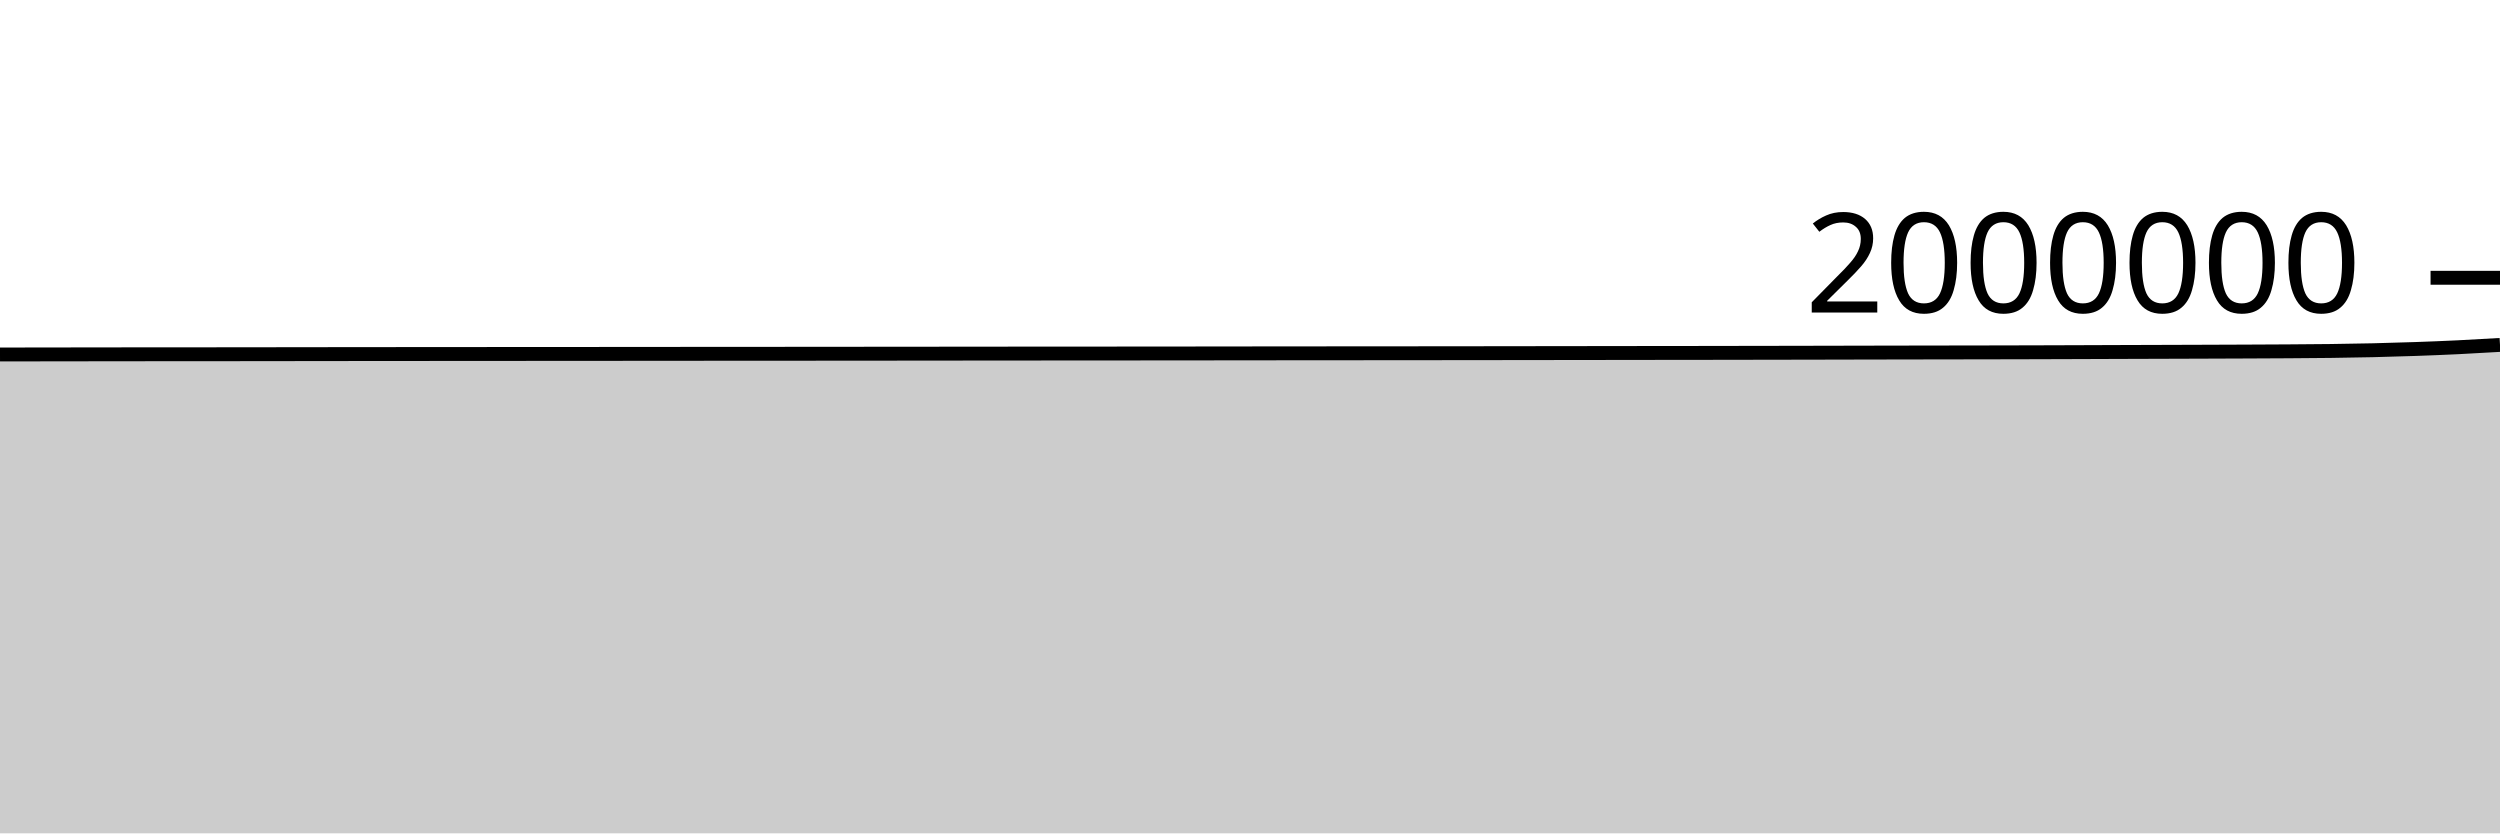
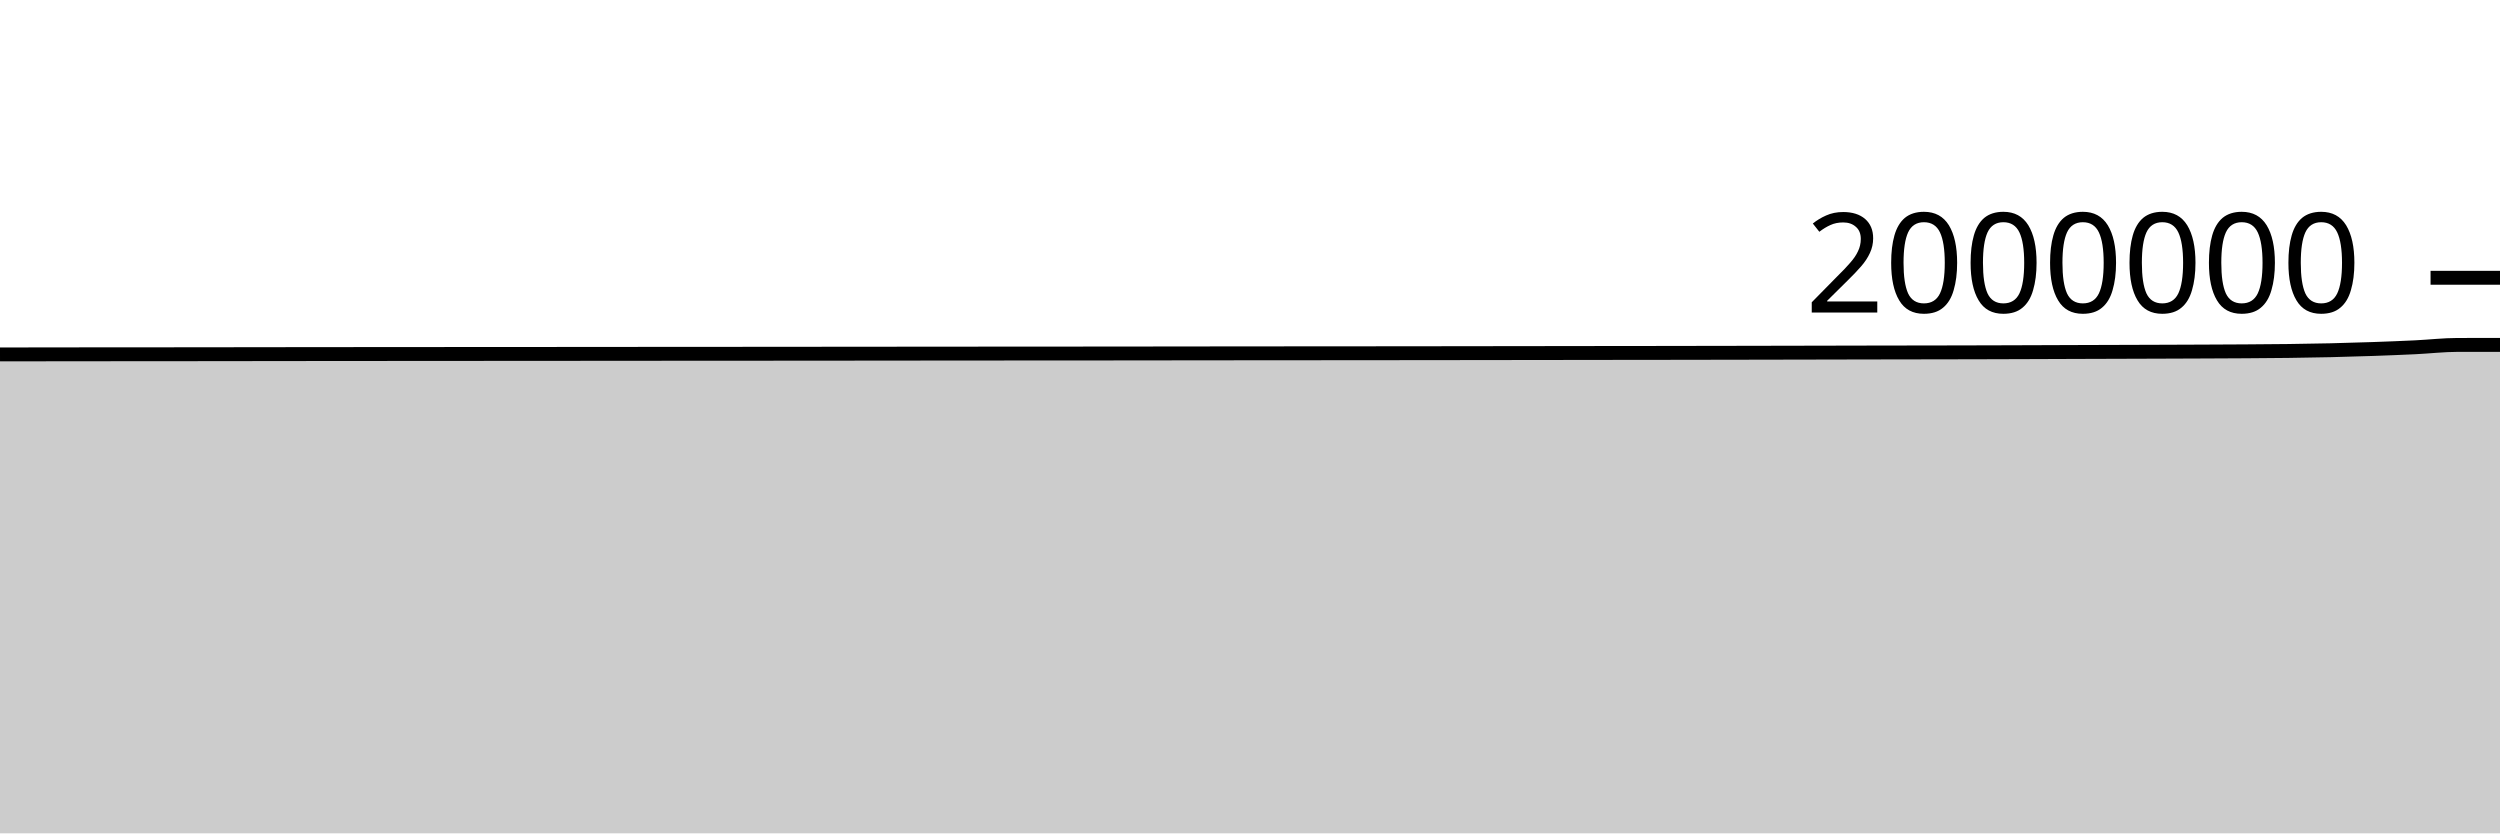
<svg xmlns="http://www.w3.org/2000/svg" viewBox="0 0 180 60">
  <g transform="translate(0,20)">
-     <path class="area" fill="rgba(0, 0, 0, 0.2)" d="M0,5.523C1.017,5.521,2.034,5.52,3.051,5.518C4.068,5.517,5.085,5.516,6.102,5.514C7.119,5.513,8.136,5.511,9.153,5.51C10.169,5.509,11.186,5.508,12.203,5.507C13.22,5.507,14.237,5.507,15.254,5.506C16.271,5.505,17.288,5.504,18.305,5.503C19.322,5.501,20.339,5.5,21.356,5.499C22.373,5.497,23.39,5.496,24.407,5.495C25.424,5.494,26.441,5.493,27.458,5.492C28.475,5.491,29.492,5.491,30.508,5.49C31.525,5.489,32.542,5.487,33.559,5.487C34.576,5.486,35.593,5.486,36.61,5.486C37.627,5.485,38.644,5.484,39.661,5.483C40.678,5.483,41.695,5.482,42.712,5.482C43.729,5.481,44.746,5.48,45.763,5.479C46.78,5.478,47.797,5.478,48.814,5.477C49.831,5.476,50.847,5.475,51.864,5.474C52.881,5.474,53.898,5.473,54.915,5.473C55.932,5.472,56.949,5.472,57.966,5.471C58.983,5.47,60,5.469,61.017,5.468C62.034,5.467,63.051,5.467,64.068,5.466C65.085,5.465,66.102,5.464,67.119,5.463C68.136,5.462,69.153,5.461,70.169,5.46C71.186,5.459,72.203,5.458,73.22,5.457C74.237,5.457,75.254,5.456,76.271,5.455C77.288,5.455,78.305,5.454,79.322,5.454C80.339,5.453,81.356,5.452,82.373,5.451C83.39,5.451,84.407,5.45,85.424,5.449C86.441,5.448,87.458,5.446,88.475,5.445C89.492,5.444,90.508,5.443,91.525,5.442C92.542,5.441,93.559,5.44,94.576,5.439C95.593,5.438,96.61,5.437,97.627,5.437C98.644,5.436,99.661,5.436,100.678,5.435C101.695,5.434,102.712,5.433,103.729,5.432C104.746,5.431,105.763,5.43,106.78,5.429C107.797,5.427,108.814,5.426,109.831,5.425C110.847,5.423,111.864,5.422,112.881,5.421C113.898,5.42,114.915,5.418,115.932,5.417C116.949,5.416,117.966,5.414,118.983,5.413C120,5.412,121.017,5.411,122.034,5.41C123.051,5.409,124.068,5.407,125.085,5.405C126.102,5.403,127.119,5.402,128.136,5.4C129.153,5.398,130.169,5.396,131.186,5.394C132.203,5.392,133.22,5.39,134.237,5.387C135.254,5.385,136.271,5.383,137.288,5.381C138.305,5.379,139.322,5.377,140.339,5.376C141.356,5.374,142.373,5.373,143.39,5.371C144.407,5.369,145.424,5.366,146.441,5.364C147.458,5.361,148.475,5.357,149.492,5.354C150.508,5.35,151.525,5.347,152.542,5.343C153.559,5.34,154.576,5.337,155.593,5.333C156.61,5.33,157.627,5.326,158.644,5.323C159.661,5.319,160.678,5.316,161.695,5.311C162.712,5.307,163.729,5.303,164.746,5.296C165.763,5.289,166.78,5.283,167.797,5.27C168.814,5.257,169.831,5.241,170.847,5.217C171.864,5.194,172.881,5.163,173.898,5.128C174.915,5.092,175.932,5.052,176.949,5.003C177.966,4.954,178.983,4.894,180,4.834L180,40C178.983,40,177.966,40,176.949,40C175.932,40,174.915,40,173.898,40C172.881,40,171.864,40,170.847,40C169.831,40,168.814,40,167.797,40C166.78,40,165.763,40,164.746,40C163.729,40,162.712,40,161.695,40C160.678,40,159.661,40,158.644,40C157.627,40,156.61,40,155.593,40C154.576,40,153.559,40,152.542,40C151.525,40,150.508,40,149.492,40C148.475,40,147.458,40,146.441,40C145.424,40,144.407,40,143.39,40C142.373,40,141.356,40,140.339,40C139.322,40,138.305,40,137.288,40C136.271,40,135.254,40,134.237,40C133.22,40,132.203,40,131.186,40C130.169,40,129.153,40,128.136,40C127.119,40,126.102,40,125.085,40C124.068,40,123.051,40,122.034,40C121.017,40,120,40,118.983,40C117.966,40,116.949,40,115.932,40C114.915,40,113.898,40,112.881,40C111.864,40,110.847,40,109.831,40C108.814,40,107.797,40,106.78,40C105.763,40,104.746,40,103.729,40C102.712,40,101.695,40,100.678,40C99.661,40,98.644,40,97.627,40C96.61,40,95.593,40,94.576,40C93.559,40,92.542,40,91.525,40C90.508,40,89.492,40,88.475,40C87.458,40,86.441,40,85.424,40C84.407,40,83.39,40,82.373,40C81.356,40,80.339,40,79.322,40C78.305,40,77.288,40,76.271,40C75.254,40,74.237,40,73.22,40C72.203,40,71.186,40,70.169,40C69.153,40,68.136,40,67.119,40C66.102,40,65.085,40,64.068,40C63.051,40,62.034,40,61.017,40C60,40,58.983,40,57.966,40C56.949,40,55.932,40,54.915,40C53.898,40,52.881,40,51.864,40C50.847,40,49.831,40,48.814,40C47.797,40,46.78,40,45.763,40C44.746,40,43.729,40,42.712,40C41.695,40,40.678,40,39.661,40C38.644,40,37.627,40,36.61,40C35.593,40,34.576,40,33.559,40C32.542,40,31.525,40,30.508,40C29.492,40,28.475,40,27.458,40C26.441,40,25.424,40,24.407,40C23.39,40,22.373,40,21.356,40C20.339,40,19.322,40,18.305,40C17.288,40,16.271,40,15.254,40C14.237,40,13.22,40,12.203,40C11.186,40,10.169,40,9.153,40C8.136,40,7.119,40,6.102,40C5.085,40,4.068,40,3.051,40C2.034,40,1.017,40,0,40Z" />
-     <path class="line" stroke="black" fill="none" d="M0,5.523C1.017,5.521,2.034,5.52,3.051,5.518C4.068,5.517,5.085,5.516,6.102,5.514C7.119,5.513,8.136,5.511,9.153,5.51C10.169,5.509,11.186,5.508,12.203,5.507C13.22,5.507,14.237,5.507,15.254,5.506C16.271,5.505,17.288,5.504,18.305,5.503C19.322,5.501,20.339,5.5,21.356,5.499C22.373,5.497,23.39,5.496,24.407,5.495C25.424,5.494,26.441,5.493,27.458,5.492C28.475,5.491,29.492,5.491,30.508,5.49C31.525,5.489,32.542,5.487,33.559,5.487C34.576,5.486,35.593,5.486,36.61,5.486C37.627,5.485,38.644,5.484,39.661,5.483C40.678,5.483,41.695,5.482,42.712,5.482C43.729,5.481,44.746,5.48,45.763,5.479C46.78,5.478,47.797,5.478,48.814,5.477C49.831,5.476,50.847,5.475,51.864,5.474C52.881,5.474,53.898,5.473,54.915,5.473C55.932,5.472,56.949,5.472,57.966,5.471C58.983,5.47,60,5.469,61.017,5.468C62.034,5.467,63.051,5.467,64.068,5.466C65.085,5.465,66.102,5.464,67.119,5.463C68.136,5.462,69.153,5.461,70.169,5.46C71.186,5.459,72.203,5.458,73.22,5.457C74.237,5.457,75.254,5.456,76.271,5.455C77.288,5.455,78.305,5.454,79.322,5.454C80.339,5.453,81.356,5.452,82.373,5.451C83.39,5.451,84.407,5.45,85.424,5.449C86.441,5.448,87.458,5.446,88.475,5.445C89.492,5.444,90.508,5.443,91.525,5.442C92.542,5.441,93.559,5.44,94.576,5.439C95.593,5.438,96.61,5.437,97.627,5.437C98.644,5.436,99.661,5.436,100.678,5.435C101.695,5.434,102.712,5.433,103.729,5.432C104.746,5.431,105.763,5.43,106.78,5.429C107.797,5.427,108.814,5.426,109.831,5.425C110.847,5.423,111.864,5.422,112.881,5.421C113.898,5.42,114.915,5.418,115.932,5.417C116.949,5.416,117.966,5.414,118.983,5.413C120,5.412,121.017,5.411,122.034,5.41C123.051,5.409,124.068,5.407,125.085,5.405C126.102,5.403,127.119,5.402,128.136,5.4C129.153,5.398,130.169,5.396,131.186,5.394C132.203,5.392,133.22,5.39,134.237,5.387C135.254,5.385,136.271,5.383,137.288,5.381C138.305,5.379,139.322,5.377,140.339,5.376C141.356,5.374,142.373,5.373,143.39,5.371C144.407,5.369,145.424,5.366,146.441,5.364C147.458,5.361,148.475,5.357,149.492,5.354C150.508,5.35,151.525,5.347,152.542,5.343C153.559,5.34,154.576,5.337,155.593,5.333C156.61,5.33,157.627,5.326,158.644,5.323C159.661,5.319,160.678,5.316,161.695,5.311C162.712,5.307,163.729,5.303,164.746,5.296C165.763,5.289,166.78,5.283,167.797,5.27C168.814,5.257,169.831,5.241,170.847,5.217C171.864,5.194,172.881,5.163,173.898,5.128C174.915,5.092,175.932,5.052,176.949,5.003C177.966,4.954,178.983,4.894,180,4.834" />
+     <path class="area" fill="rgba(0, 0, 0, 0.2)" d="M0,5.518C1.017,5.517,2.034,5.516,3.051,5.514C4.068,5.513,5.085,5.511,6.102,5.51C7.119,5.509,8.136,5.508,9.153,5.508C10.169,5.507,11.186,5.507,12.203,5.506C13.22,5.505,14.237,5.504,15.254,5.503C16.271,5.502,17.288,5.5,18.305,5.499C19.322,5.497,20.339,5.496,21.356,5.495C22.373,5.494,23.39,5.493,24.407,5.492C25.424,5.491,26.441,5.491,27.458,5.49C28.475,5.489,29.492,5.487,30.508,5.487C31.525,5.486,32.542,5.486,33.559,5.486C34.576,5.485,35.593,5.484,36.61,5.483C37.627,5.483,38.644,5.482,39.661,5.482C40.678,5.481,41.695,5.48,42.712,5.479C43.729,5.479,44.746,5.478,45.763,5.477C46.78,5.476,47.797,5.475,48.814,5.474C49.831,5.474,50.847,5.473,51.864,5.473C52.881,5.472,53.898,5.472,54.915,5.471C55.932,5.47,56.949,5.469,57.966,5.468C58.983,5.467,60,5.467,61.017,5.466C62.034,5.465,63.051,5.464,64.068,5.463C65.085,5.462,66.102,5.461,67.119,5.46C68.136,5.459,69.153,5.458,70.169,5.458C71.186,5.457,72.203,5.456,73.22,5.455C74.237,5.455,75.254,5.455,76.271,5.454C77.288,5.453,78.305,5.452,79.322,5.452C80.339,5.451,81.356,5.45,82.373,5.449C83.39,5.448,84.407,5.446,85.424,5.445C86.441,5.444,87.458,5.443,88.475,5.442C89.492,5.441,90.508,5.44,91.525,5.439C92.542,5.438,93.559,5.438,94.576,5.437C95.593,5.436,96.61,5.436,97.627,5.435C98.644,5.434,99.661,5.433,100.678,5.432C101.695,5.431,102.712,5.43,103.729,5.429C104.746,5.427,105.763,5.426,106.78,5.425C107.797,5.424,108.814,5.422,109.831,5.421C110.847,5.42,111.864,5.418,112.881,5.417C113.898,5.416,114.915,5.414,115.932,5.413C116.949,5.412,117.966,5.412,118.983,5.41C120,5.409,121.017,5.407,122.034,5.405C123.051,5.403,124.068,5.402,125.085,5.4C126.102,5.398,127.119,5.396,128.136,5.394C129.153,5.392,130.169,5.39,131.186,5.388C132.203,5.385,133.22,5.383,134.237,5.381C135.254,5.379,136.271,5.377,137.288,5.376C138.305,5.374,139.322,5.373,140.339,5.371C141.356,5.369,142.373,5.367,143.39,5.364C144.407,5.361,145.424,5.357,146.441,5.354C147.458,5.35,148.475,5.347,149.492,5.343C150.508,5.34,151.525,5.337,152.542,5.333C153.559,5.33,154.576,5.326,155.593,5.323C156.61,5.319,157.627,5.316,158.644,5.311C159.661,5.307,160.678,5.303,161.695,5.296C162.712,5.289,163.729,5.283,164.746,5.27C165.763,5.257,166.78,5.241,167.797,5.217C168.814,5.194,169.831,5.164,170.847,5.128C171.864,5.092,172.881,5.053,173.898,5.004C174.915,4.955,175.932,4.835,176.949,4.834C177.966,4.832,178.983,4.832,180,4.832L180,40C178.983,40,177.966,40,176.949,40C175.932,40,174.915,40,173.898,40C172.881,40,171.864,40,170.847,40C169.831,40,168.814,40,167.797,40C166.78,40,165.763,40,164.746,40C163.729,40,162.712,40,161.695,40C160.678,40,159.661,40,158.644,40C157.627,40,156.61,40,155.593,40C154.576,40,153.559,40,152.542,40C151.525,40,150.508,40,149.492,40C148.475,40,147.458,40,146.441,40C145.424,40,144.407,40,143.39,40C142.373,40,141.356,40,140.339,40C139.322,40,138.305,40,137.288,40C136.271,40,135.254,40,134.237,40C133.22,40,132.203,40,131.186,40C130.169,40,129.153,40,128.136,40C127.119,40,126.102,40,125.085,40C124.068,40,123.051,40,122.034,40C121.017,40,120,40,118.983,40C117.966,40,116.949,40,115.932,40C114.915,40,113.898,40,112.881,40C111.864,40,110.847,40,109.831,40C108.814,40,107.797,40,106.78,40C105.763,40,104.746,40,103.729,40C102.712,40,101.695,40,100.678,40C99.661,40,98.644,40,97.627,40C96.61,40,95.593,40,94.576,40C93.559,40,92.542,40,91.525,40C90.508,40,89.492,40,88.475,40C87.458,40,86.441,40,85.424,40C84.407,40,83.39,40,82.373,40C81.356,40,80.339,40,79.322,40C78.305,40,77.288,40,76.271,40C75.254,40,74.237,40,73.22,40C72.203,40,71.186,40,70.169,40C69.153,40,68.136,40,67.119,40C66.102,40,65.085,40,64.068,40C63.051,40,62.034,40,61.017,40C60,40,58.983,40,57.966,40C56.949,40,55.932,40,54.915,40C53.898,40,52.881,40,51.864,40C50.847,40,49.831,40,48.814,40C47.797,40,46.78,40,45.763,40C44.746,40,43.729,40,42.712,40C41.695,40,40.678,40,39.661,40C38.644,40,37.627,40,36.61,40C35.593,40,34.576,40,33.559,40C32.542,40,31.525,40,30.508,40C29.492,40,28.475,40,27.458,40C26.441,40,25.424,40,24.407,40C23.39,40,22.373,40,21.356,40C20.339,40,19.322,40,18.305,40C17.288,40,16.271,40,15.254,40C14.237,40,13.22,40,12.203,40C11.186,40,10.169,40,9.153,40C8.136,40,7.119,40,6.102,40C5.085,40,4.068,40,3.051,40C2.034,40,1.017,40,0,40Z" />
+     <path class="line" stroke="black" fill="none" d="M0,5.518C1.017,5.517,2.034,5.516,3.051,5.514C4.068,5.513,5.085,5.511,6.102,5.51C7.119,5.509,8.136,5.508,9.153,5.508C10.169,5.507,11.186,5.507,12.203,5.506C13.22,5.505,14.237,5.504,15.254,5.503C16.271,5.502,17.288,5.5,18.305,5.499C19.322,5.497,20.339,5.496,21.356,5.495C22.373,5.494,23.39,5.493,24.407,5.492C25.424,5.491,26.441,5.491,27.458,5.49C28.475,5.489,29.492,5.487,30.508,5.487C31.525,5.486,32.542,5.486,33.559,5.486C34.576,5.485,35.593,5.484,36.61,5.483C37.627,5.483,38.644,5.482,39.661,5.482C40.678,5.481,41.695,5.48,42.712,5.479C43.729,5.479,44.746,5.478,45.763,5.477C46.78,5.476,47.797,5.475,48.814,5.474C49.831,5.474,50.847,5.473,51.864,5.473C52.881,5.472,53.898,5.472,54.915,5.471C55.932,5.47,56.949,5.469,57.966,5.468C58.983,5.467,60,5.467,61.017,5.466C62.034,5.465,63.051,5.464,64.068,5.463C65.085,5.462,66.102,5.461,67.119,5.46C68.136,5.459,69.153,5.458,70.169,5.458C71.186,5.457,72.203,5.456,73.22,5.455C74.237,5.455,75.254,5.455,76.271,5.454C77.288,5.453,78.305,5.452,79.322,5.452C80.339,5.451,81.356,5.45,82.373,5.449C83.39,5.448,84.407,5.446,85.424,5.445C86.441,5.444,87.458,5.443,88.475,5.442C89.492,5.441,90.508,5.44,91.525,5.439C92.542,5.438,93.559,5.438,94.576,5.437C95.593,5.436,96.61,5.436,97.627,5.435C98.644,5.434,99.661,5.433,100.678,5.432C101.695,5.431,102.712,5.43,103.729,5.429C104.746,5.427,105.763,5.426,106.78,5.425C107.797,5.424,108.814,5.422,109.831,5.421C110.847,5.42,111.864,5.418,112.881,5.417C113.898,5.416,114.915,5.414,115.932,5.413C116.949,5.412,117.966,5.412,118.983,5.41C120,5.409,121.017,5.407,122.034,5.405C123.051,5.403,124.068,5.402,125.085,5.4C126.102,5.398,127.119,5.396,128.136,5.394C129.153,5.392,130.169,5.39,131.186,5.388C132.203,5.385,133.22,5.383,134.237,5.381C135.254,5.379,136.271,5.377,137.288,5.376C138.305,5.374,139.322,5.373,140.339,5.371C141.356,5.369,142.373,5.367,143.39,5.364C144.407,5.361,145.424,5.357,146.441,5.354C147.458,5.35,148.475,5.347,149.492,5.343C150.508,5.34,151.525,5.337,152.542,5.333C153.559,5.33,154.576,5.326,155.593,5.323C156.61,5.319,157.627,5.316,158.644,5.311C159.661,5.307,160.678,5.303,161.695,5.296C162.712,5.289,163.729,5.283,164.746,5.27C165.763,5.257,166.78,5.241,167.797,5.217C168.814,5.194,169.831,5.164,170.847,5.128C171.864,5.092,172.881,5.053,173.898,5.004C174.915,4.955,175.932,4.835,176.949,4.834C177.966,4.832,178.983,4.832,180,4.832" />
    <path class="axis-ceiling" stroke-width="1" stroke="black" fill="none" d="M175,0L180,0" />
    <text class="axis-ceiling-label" font-family="sans-serif" text-anchor="end" font-size="10px" x="170" y="2.5">2000000</text>
  </g>
</svg>
